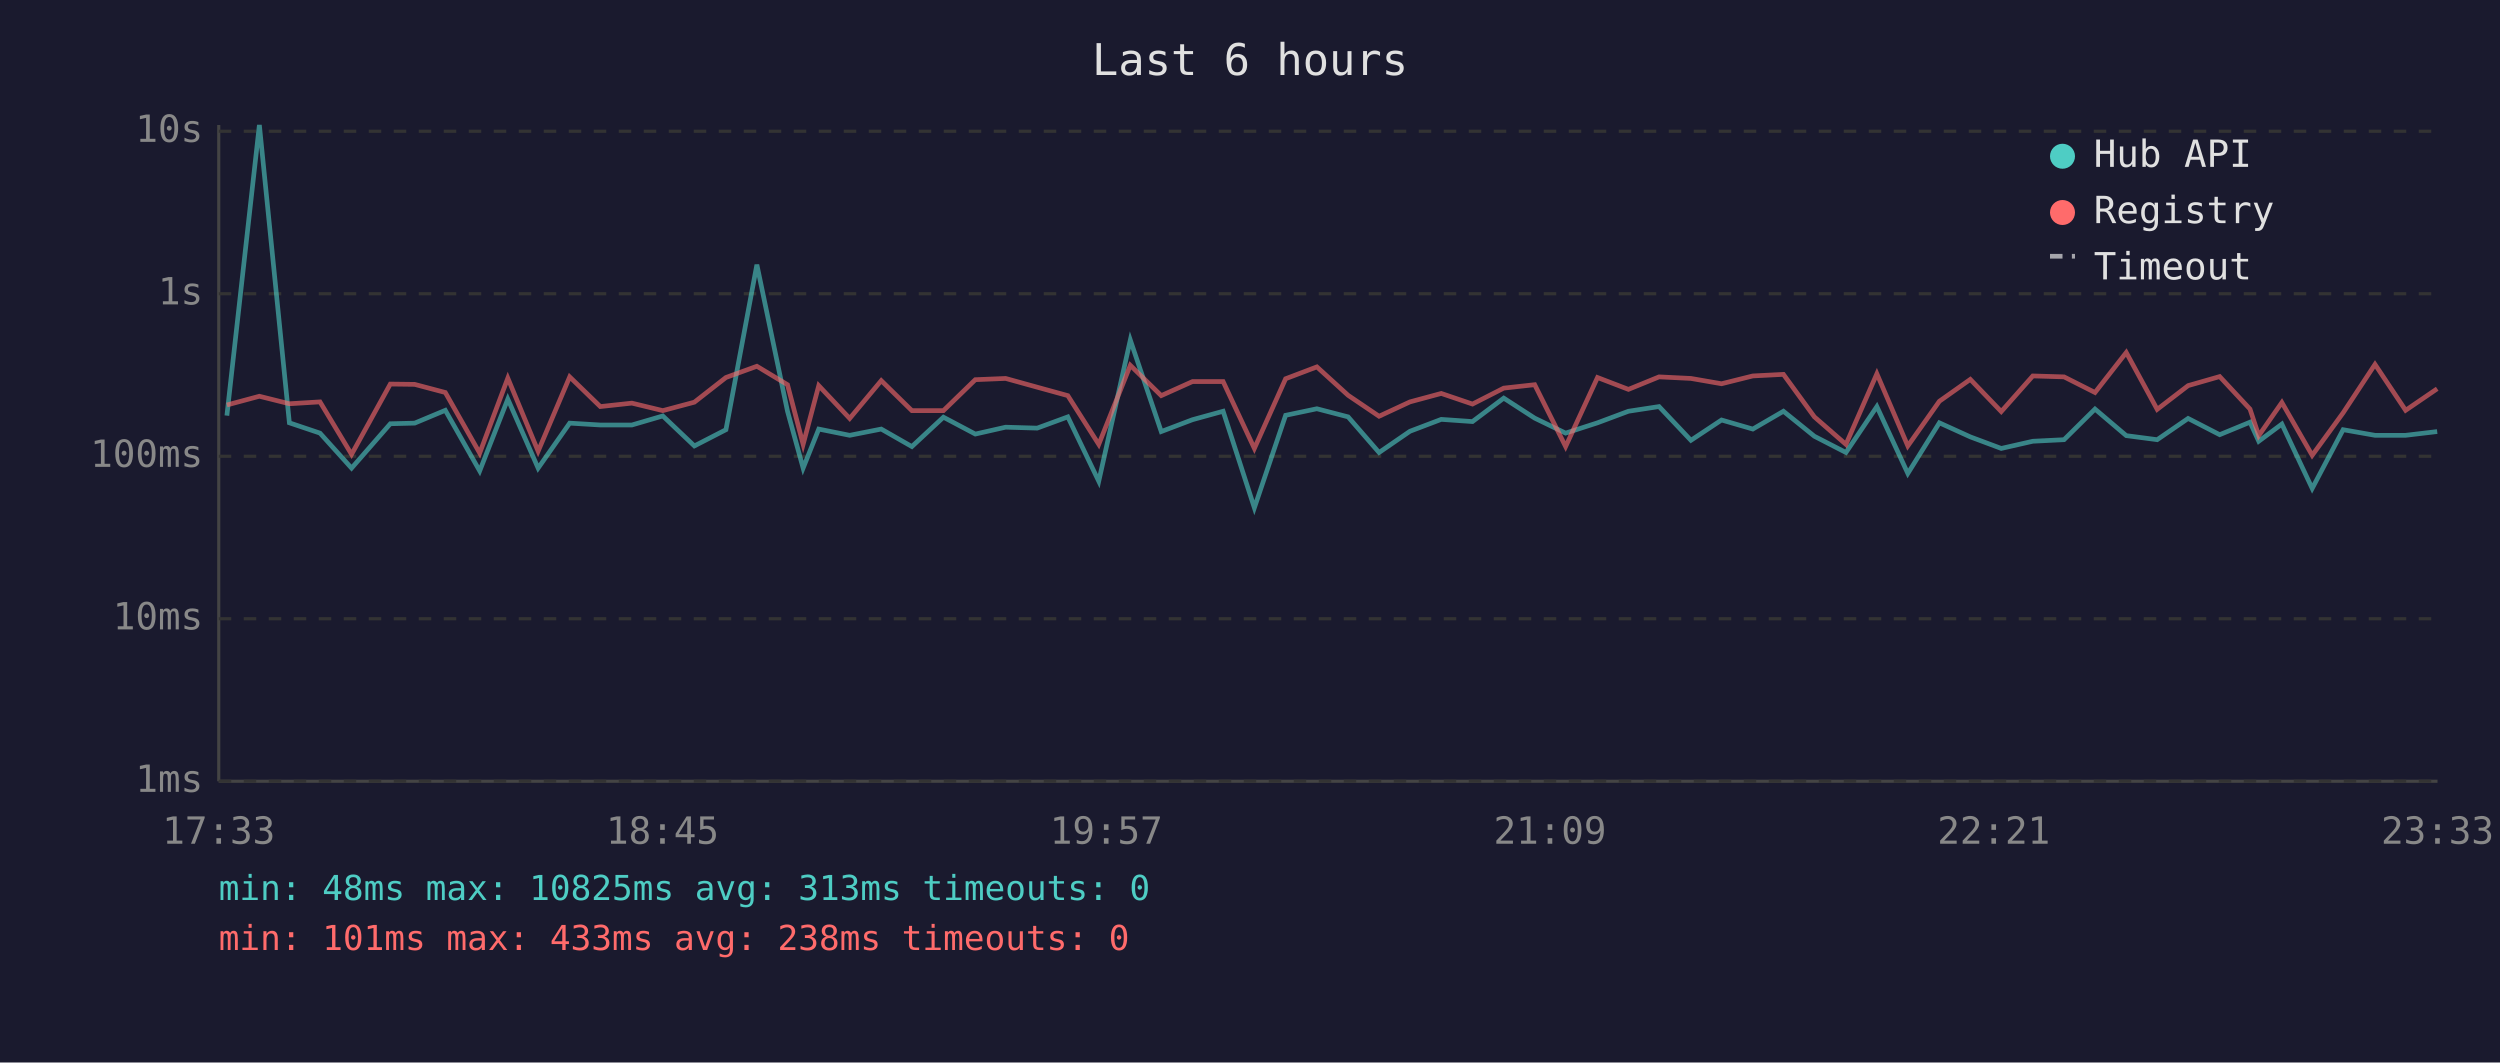
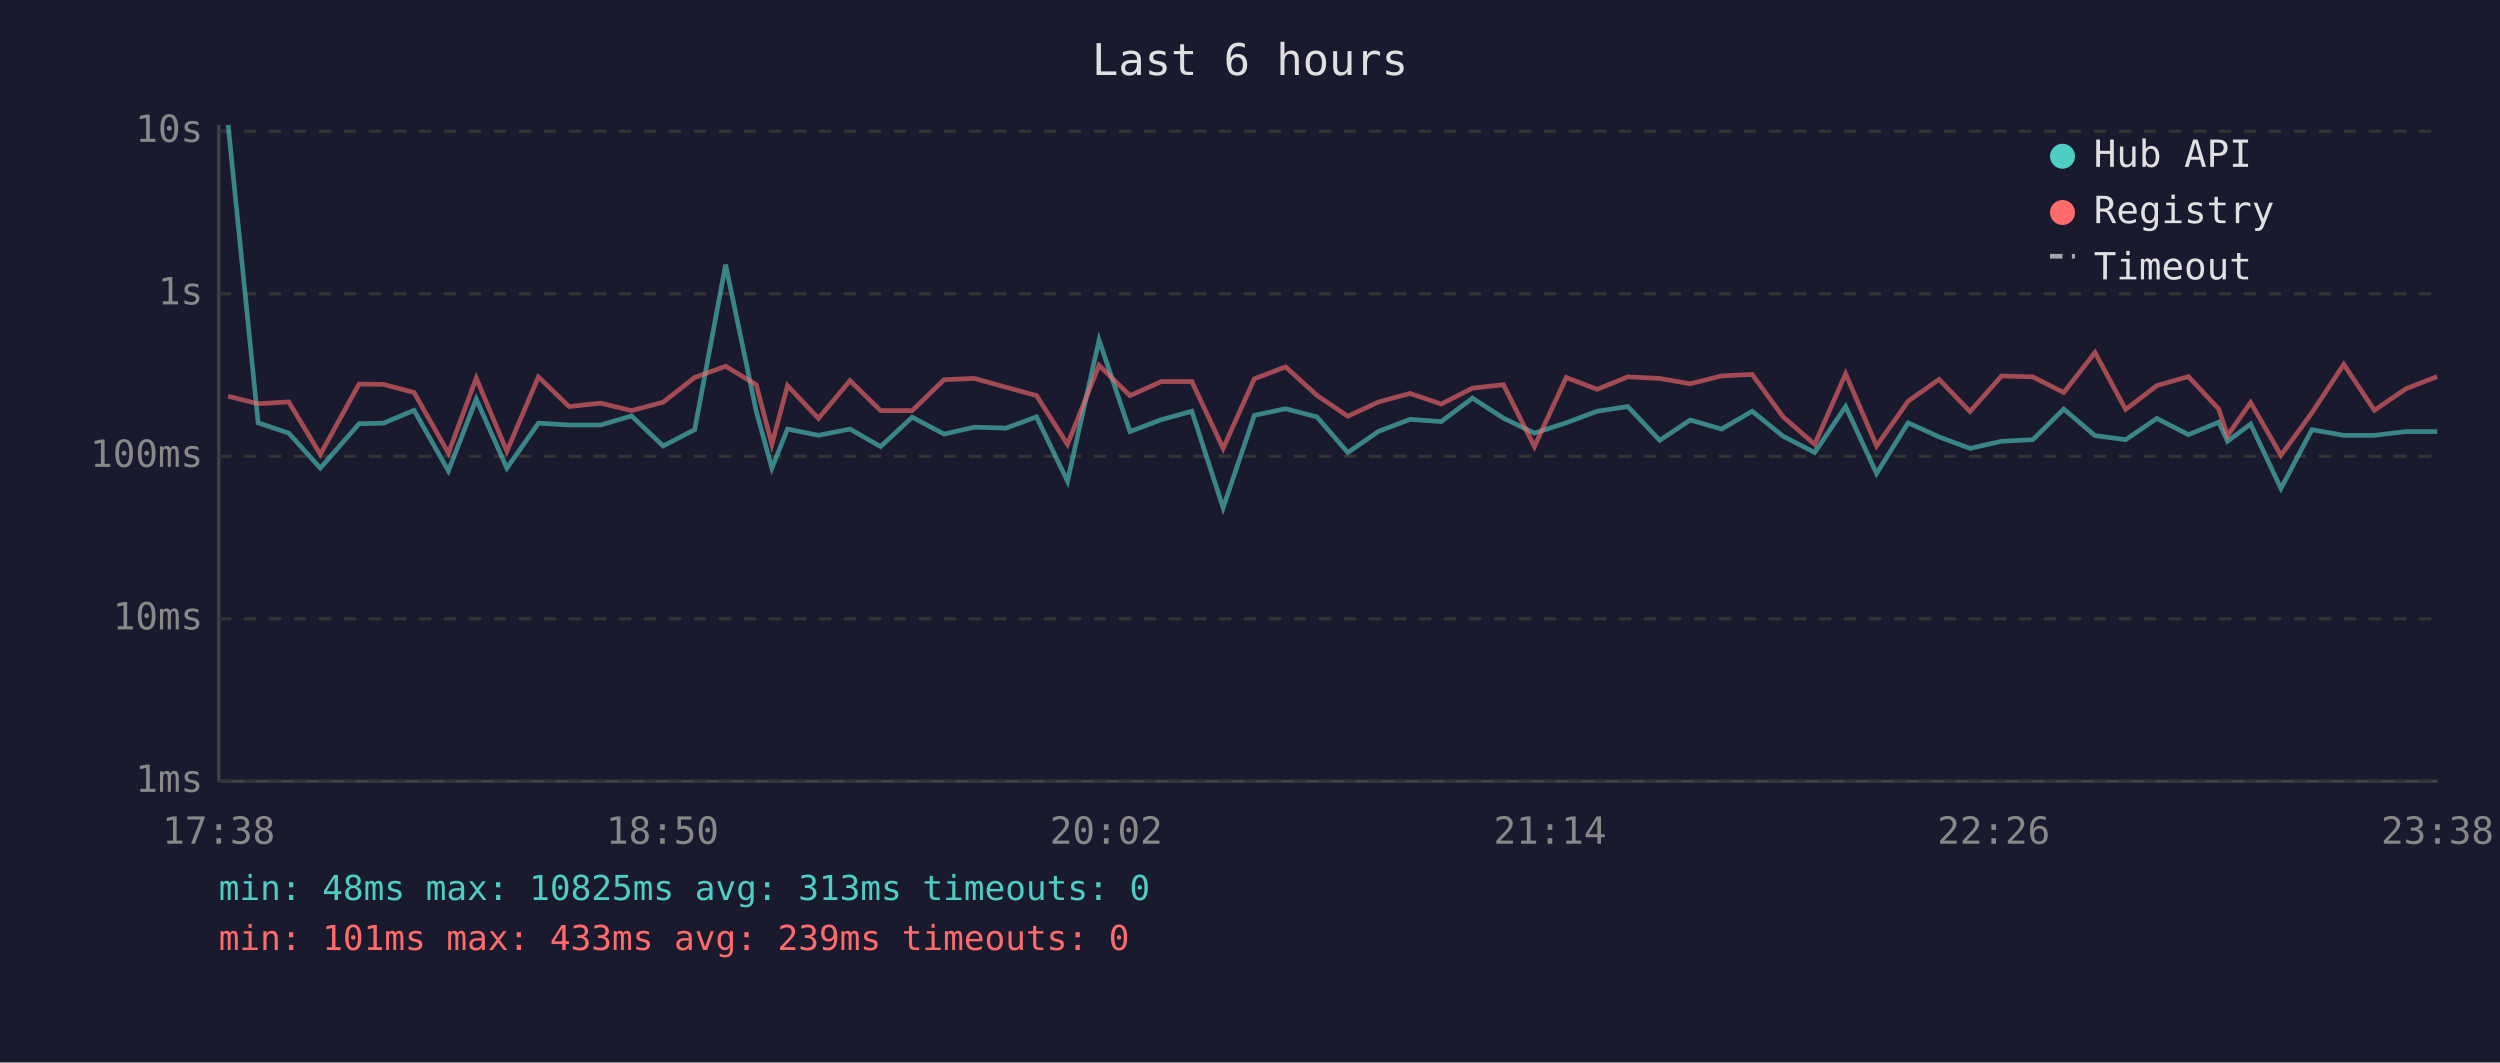
<svg xmlns="http://www.w3.org/2000/svg" viewBox="0 0 800 340" font-family="monospace" font-size="12">
  <rect width="800" height="340" fill="#1a1a2e" />
  <text x="400" y="24" fill="#e0e0e0" font-size="14" text-anchor="middle">Last 6 hours</text>
  <line x1="70" y1="40" x2="70" y2="250" stroke="#444" stroke-width="1" />
  <line x1="70" y1="250" x2="780" y2="250" stroke="#444" stroke-width="1" />
  <line x1="70" y1="250" x2="780" y2="250" stroke="#333" stroke-width="1" stroke-dasharray="4" />
  <text x="65" y="250" fill="#888" text-anchor="end" dominant-baseline="middle">1ms</text>
  <line x1="70" y1="198" x2="780" y2="198" stroke="#333" stroke-width="1" stroke-dasharray="4" />
  <text x="65" y="198" fill="#888" text-anchor="end" dominant-baseline="middle">10ms</text>
  <line x1="70" y1="146" x2="780" y2="146" stroke="#333" stroke-width="1" stroke-dasharray="4" />
  <text x="65" y="146" fill="#888" text-anchor="end" dominant-baseline="middle">100ms</text>
  <line x1="70" y1="94" x2="780" y2="94" stroke="#333" stroke-width="1" stroke-dasharray="4" />
  <text x="65" y="94" fill="#888" text-anchor="end" dominant-baseline="middle">1s</text>
  <line x1="70" y1="42" x2="780" y2="42" stroke="#333" stroke-width="1" stroke-dasharray="4" />
  <text x="65" y="42" fill="#888" text-anchor="end" dominant-baseline="middle">10s</text>
-   <text x="70" y="270" fill="#888" text-anchor="middle">17:33</text>
-   <text x="212" y="270" fill="#888" text-anchor="middle">18:45</text>
-   <text x="354" y="270" fill="#888" text-anchor="middle">19:57</text>
-   <text x="496" y="270" fill="#888" text-anchor="middle">21:09</text>
-   <text x="638" y="270" fill="#888" text-anchor="middle">22:21</text>
-   <text x="780" y="270" fill="#888" text-anchor="middle">23:33</text>
-   <polyline points="72.6,133.0 83.0,40.0 92.6,135.3 102.4,138.6 112.5,149.8 124.9,135.6 132.7,135.4 142.5,131.3 153.5,150.7 162.5,127.7 172.2,149.8 182.3,135.4 192.1,136.0 202.2,136.0 212.1,133.1 222.2,142.7 232.3,137.5 242.2,84.7 252.0,131.6 257.0,149.8 262.0,137.3 271.9,139.3 282.0,137.3 291.8,142.9 301.9,133.5 312.1,138.9 321.8,136.7 331.9,137.0 341.7,133.4 351.6,154.0 361.7,108.8 371.6,138.1 381.6,134.3 391.4,131.6 401.4,162.5 411.4,132.9 421.4,130.8 431.4,133.4 441.3,144.8 451.2,138.0 461.2,134.2 471.2,134.9 481.2,127.4 491.1,133.8 501.0,138.6 511.2,135.3 521.1,131.6 530.9,130.1 541.1,140.9 550.9,134.4 560.9,137.3 570.7,131.6 580.6,139.6 590.7,144.8 600.6,130.1 610.5,151.5 620.6,135.3 630.5,139.8 640.4,143.5 650.5,141.2 660.5,140.7 670.4,130.9 680.4,139.4 690.3,140.7 700.2,133.9 710.3,139.1 720.0,135.1 722.8,141.2 730.2,135.7 739.9,156.3 749.8,137.5 760.0,139.3 769.8,139.3 779.9,138.1" fill="none" stroke="#4ecdc4" stroke-width="1.5" opacity="0.6" />
-   <polyline points="72.6,129.6 83.0,126.8 92.6,129.2 102.4,128.6 112.5,145.4 124.9,122.9 132.7,123.0 142.5,125.6 153.5,145.0 162.5,121.0 172.2,144.4 182.3,120.6 192.1,130.1 202.2,129.0 212.1,131.4 222.2,128.7 232.3,120.8 242.2,117.2 252.0,123.1 257.0,142.2 262.0,123.4 271.9,133.9 282.0,121.8 291.8,131.4 301.9,131.4 312.1,121.5 321.8,121.1 331.9,123.9 341.7,126.6 351.6,142.2 361.7,116.9 371.6,126.6 381.6,122.1 391.4,122.1 401.4,143.5 411.4,121.2 421.4,117.4 431.4,126.5 441.3,133.2 451.2,128.6 461.2,125.9 471.2,129.3 481.2,124.2 491.1,123.1 501.0,142.9 511.2,120.8 521.1,124.6 530.9,120.6 541.1,121.1 550.9,122.8 560.9,120.3 570.7,119.8 580.6,133.4 590.7,142.2 600.6,119.6 610.5,142.7 620.6,128.4 630.5,121.4 640.4,131.7 650.5,120.3 660.5,120.6 670.4,125.6 680.4,112.8 690.3,131.0 700.2,123.4 710.3,120.5 720.0,130.9 722.8,139.4 730.2,128.8 739.9,145.7 749.8,132.1 760.0,116.6 769.8,131.3 779.9,124.4" fill="none" stroke="#ff6b6b" stroke-width="1.5" opacity="0.6" />
+   <text x="70" y="270" fill="#888" text-anchor="middle">17:38</text>
+   <text x="212" y="270" fill="#888" text-anchor="middle">18:50</text>
+   <text x="354" y="270" fill="#888" text-anchor="middle">20:02</text>
+   <text x="496" y="270" fill="#888" text-anchor="middle">21:14</text>
+   <text x="638" y="270" fill="#888" text-anchor="middle">22:26</text>
+   <text x="780" y="270" fill="#888" text-anchor="middle">23:38</text>
+   <polyline points="73.0,40.0 82.6,135.3 92.4,138.6 102.5,149.8 114.9,135.6 122.7,135.4 132.5,131.3 143.5,150.7 152.4,127.7 162.2,149.8 172.3,135.4 182.1,136.0 192.2,136.0 202.1,133.1 212.2,142.7 222.3,137.5 232.2,84.7 242.0,131.6 247.0,149.8 252.0,137.3 261.9,139.3 272.0,137.3 281.8,142.9 291.9,133.5 302.1,138.9 311.8,136.7 321.9,137.0 331.7,133.4 341.6,154.0 351.7,108.8 361.6,138.1 371.6,134.3 381.4,131.6 391.4,162.5 401.4,132.9 411.4,130.8 421.4,133.4 431.3,144.8 441.2,138.0 451.2,134.2 461.2,134.9 471.2,127.4 481.1,133.8 491.0,138.6 501.2,135.3 511.1,131.6 520.9,130.1 531.1,140.9 540.9,134.4 550.9,137.3 560.7,131.6 570.6,139.6 580.7,144.8 590.6,130.1 600.5,151.5 610.6,135.3 620.5,139.8 630.4,143.5 640.5,141.2 650.5,140.7 660.4,130.9 670.4,139.4 680.2,140.7 690.2,133.9 700.3,139.1 710.0,135.1 712.8,141.2 720.2,135.7 729.9,156.3 739.8,137.5 750.0,139.3 759.8,139.3 769.9,138.1 779.9,138.1" fill="none" stroke="#4ecdc4" stroke-width="1.5" opacity="0.6" />
+   <polyline points="73.0,126.8 82.6,129.2 92.4,128.6 102.5,145.4 114.9,122.9 122.7,123.0 132.5,125.6 143.5,145.0 152.4,121.0 162.2,144.4 172.3,120.6 182.1,130.1 192.2,129.0 202.1,131.4 212.2,128.7 222.3,120.8 232.2,117.2 242.0,123.1 247.0,142.2 252.0,123.4 261.9,133.9 272.0,121.8 281.8,131.4 291.9,131.4 302.1,121.5 311.8,121.1 321.9,123.9 331.7,126.6 341.6,142.2 351.7,116.9 361.6,126.6 371.6,122.1 381.4,122.1 391.4,143.5 401.4,121.2 411.4,117.4 421.4,126.5 431.3,133.2 441.2,128.6 451.2,125.9 461.2,129.3 471.2,124.2 481.1,123.1 491.0,142.9 501.2,120.8 511.1,124.6 520.9,120.6 531.1,121.1 540.9,122.8 550.9,120.3 560.7,119.8 570.6,133.4 580.7,142.2 590.6,119.6 600.5,142.7 610.6,128.4 620.5,121.4 630.4,131.7 640.5,120.3 650.5,120.6 660.4,125.6 670.4,112.8 680.2,131.0 690.2,123.4 700.3,120.5 710.0,130.9 712.8,139.4 720.2,128.8 729.9,145.7 739.8,132.1 750.0,116.6 759.8,131.3 769.9,124.4 779.9,120.5" fill="none" stroke="#ff6b6b" stroke-width="1.5" opacity="0.6" />
  <circle cx="660" cy="50" r="4" fill="#4ecdc4" />
  <text x="670" y="50" fill="#e0e0e0" dominant-baseline="middle">Hub API</text>
  <circle cx="660" cy="68" r="4" fill="#ff6b6b" />
  <text x="670" y="68" fill="#e0e0e0" dominant-baseline="middle">Registry</text>
  <line x1="656" y1="82" x2="664" y2="82" stroke="#e0e0e0" stroke-width="1.5" stroke-dasharray="4,3" opacity="0.7" />
  <text x="670" y="86" fill="#e0e0e0" dominant-baseline="middle">Timeout</text>
  <text x="70" y="288" fill="#4ecdc4" font-size="11">min: 48ms  max: 10825ms  avg: 313ms  timeouts: 0</text>
-   <text x="70" y="304" fill="#ff6b6b" font-size="11">min: 101ms  max: 433ms  avg: 238ms  timeouts: 0</text>
+   <text x="70" y="304" fill="#ff6b6b" font-size="11">min: 101ms  max: 433ms  avg: 239ms  timeouts: 0</text>
</svg>
